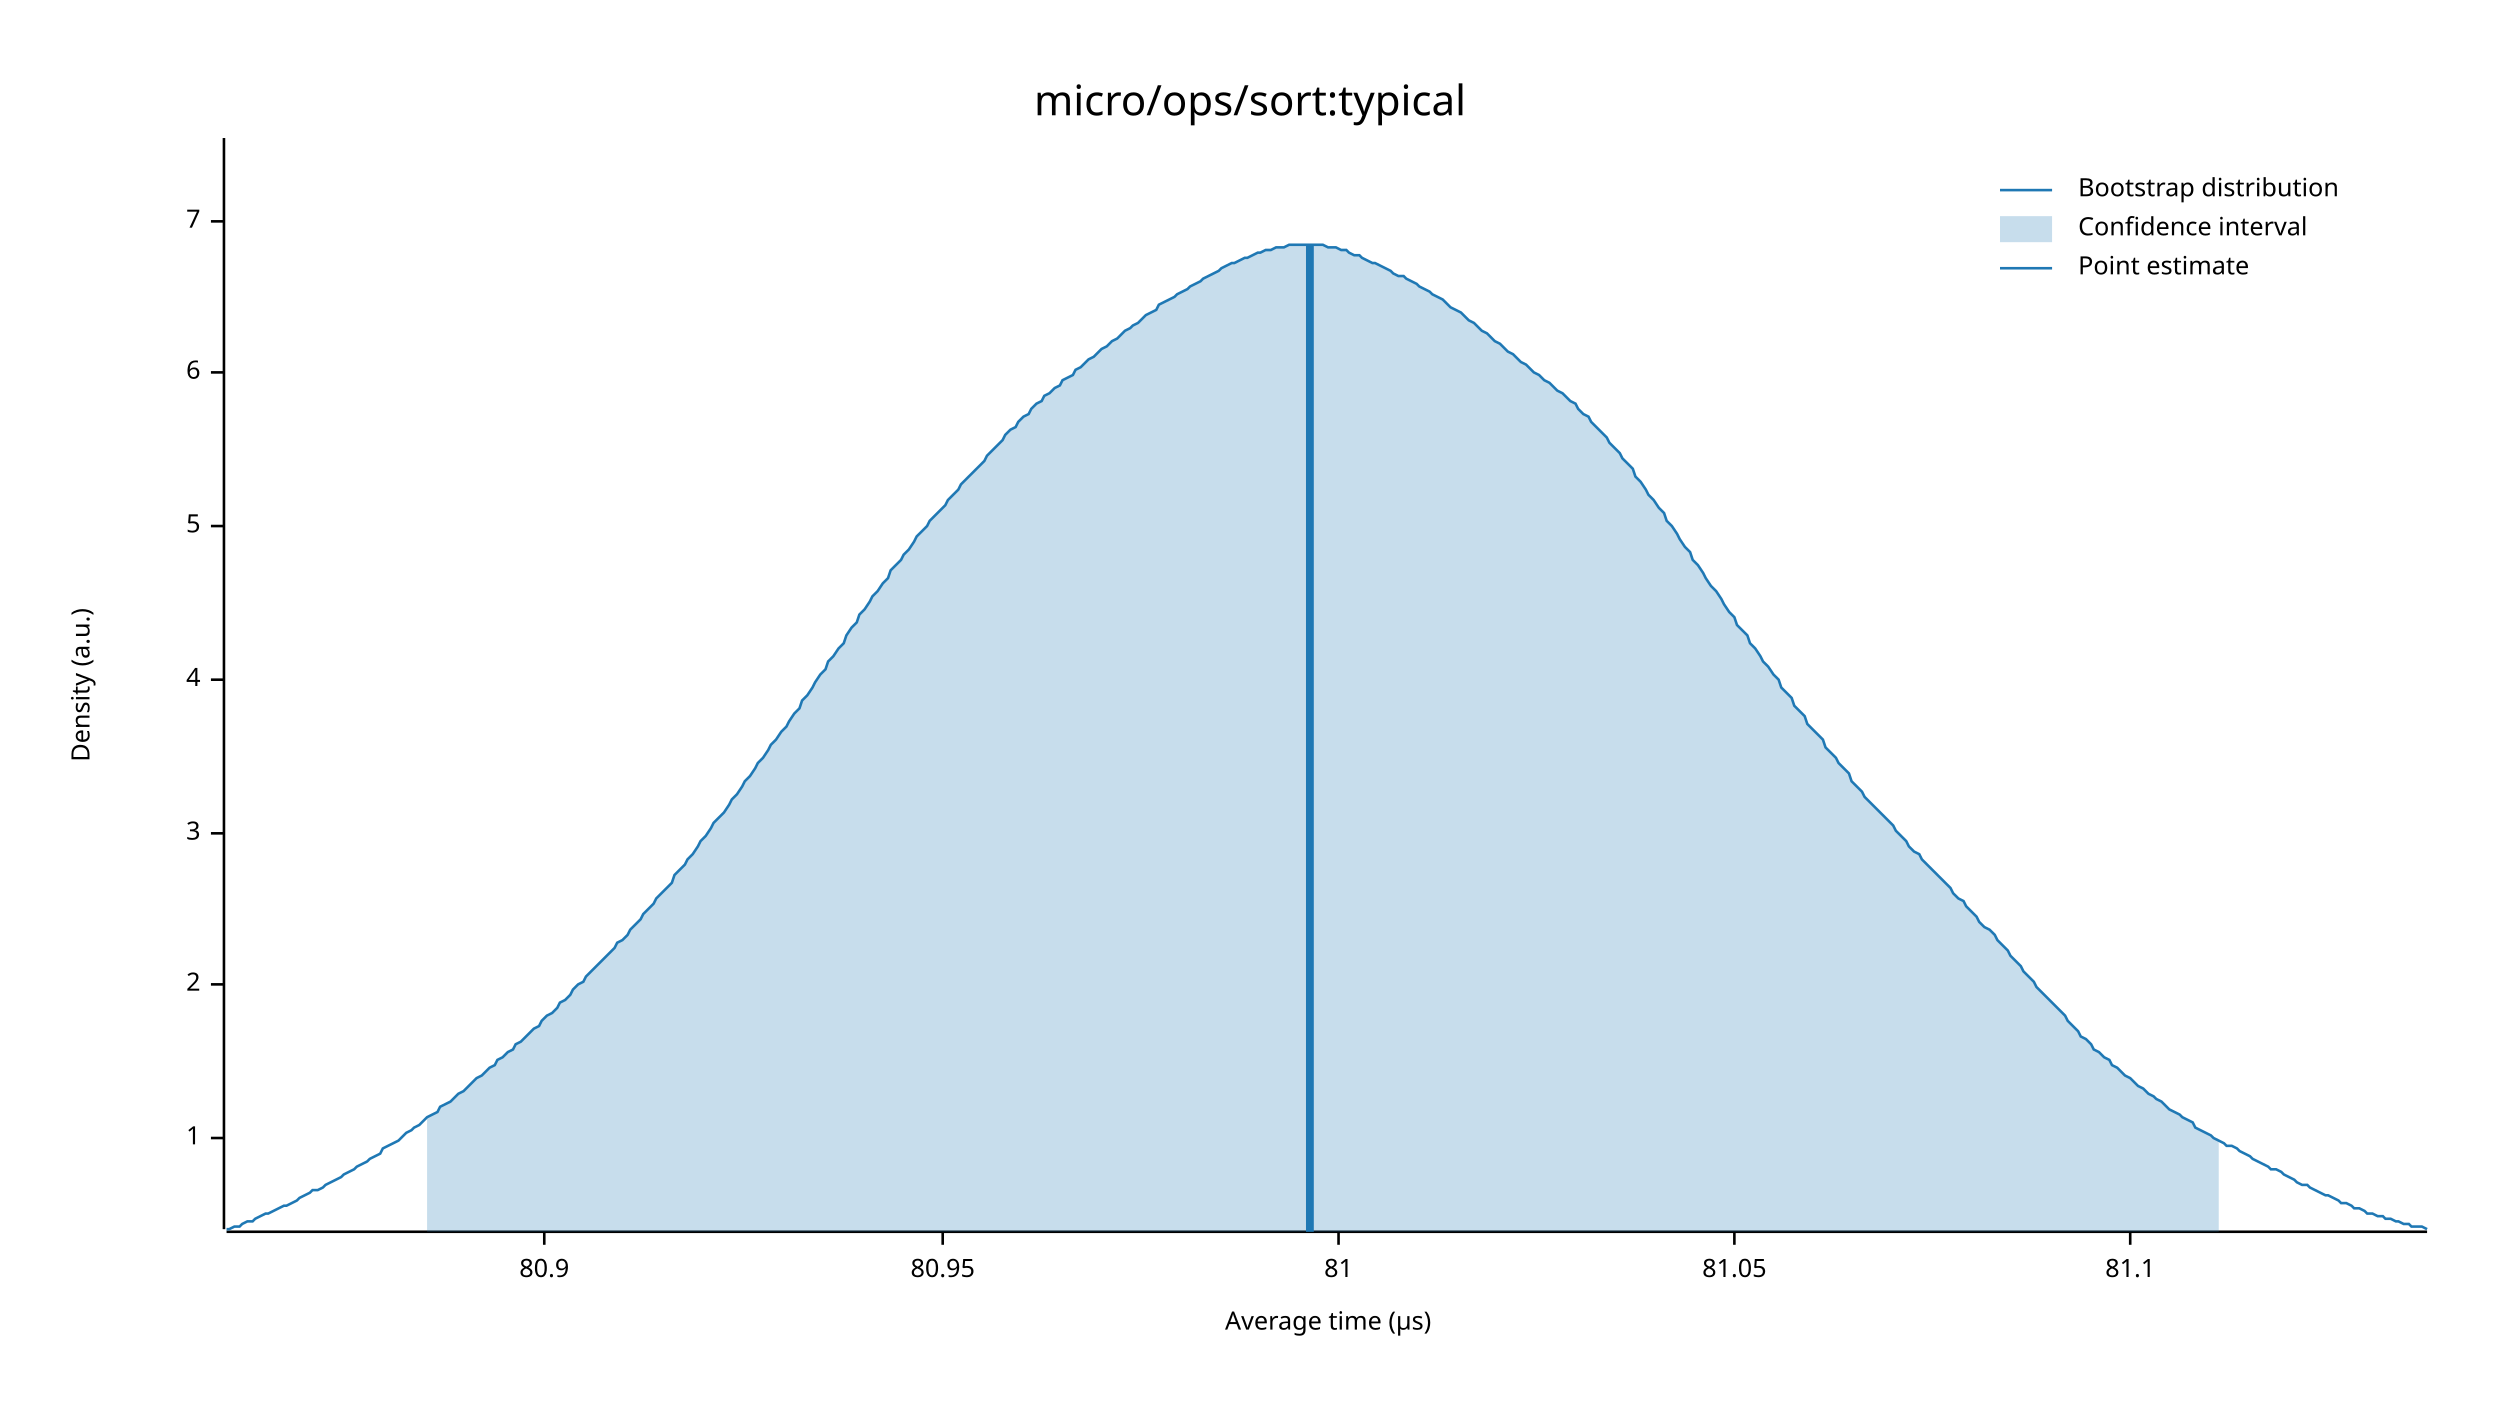
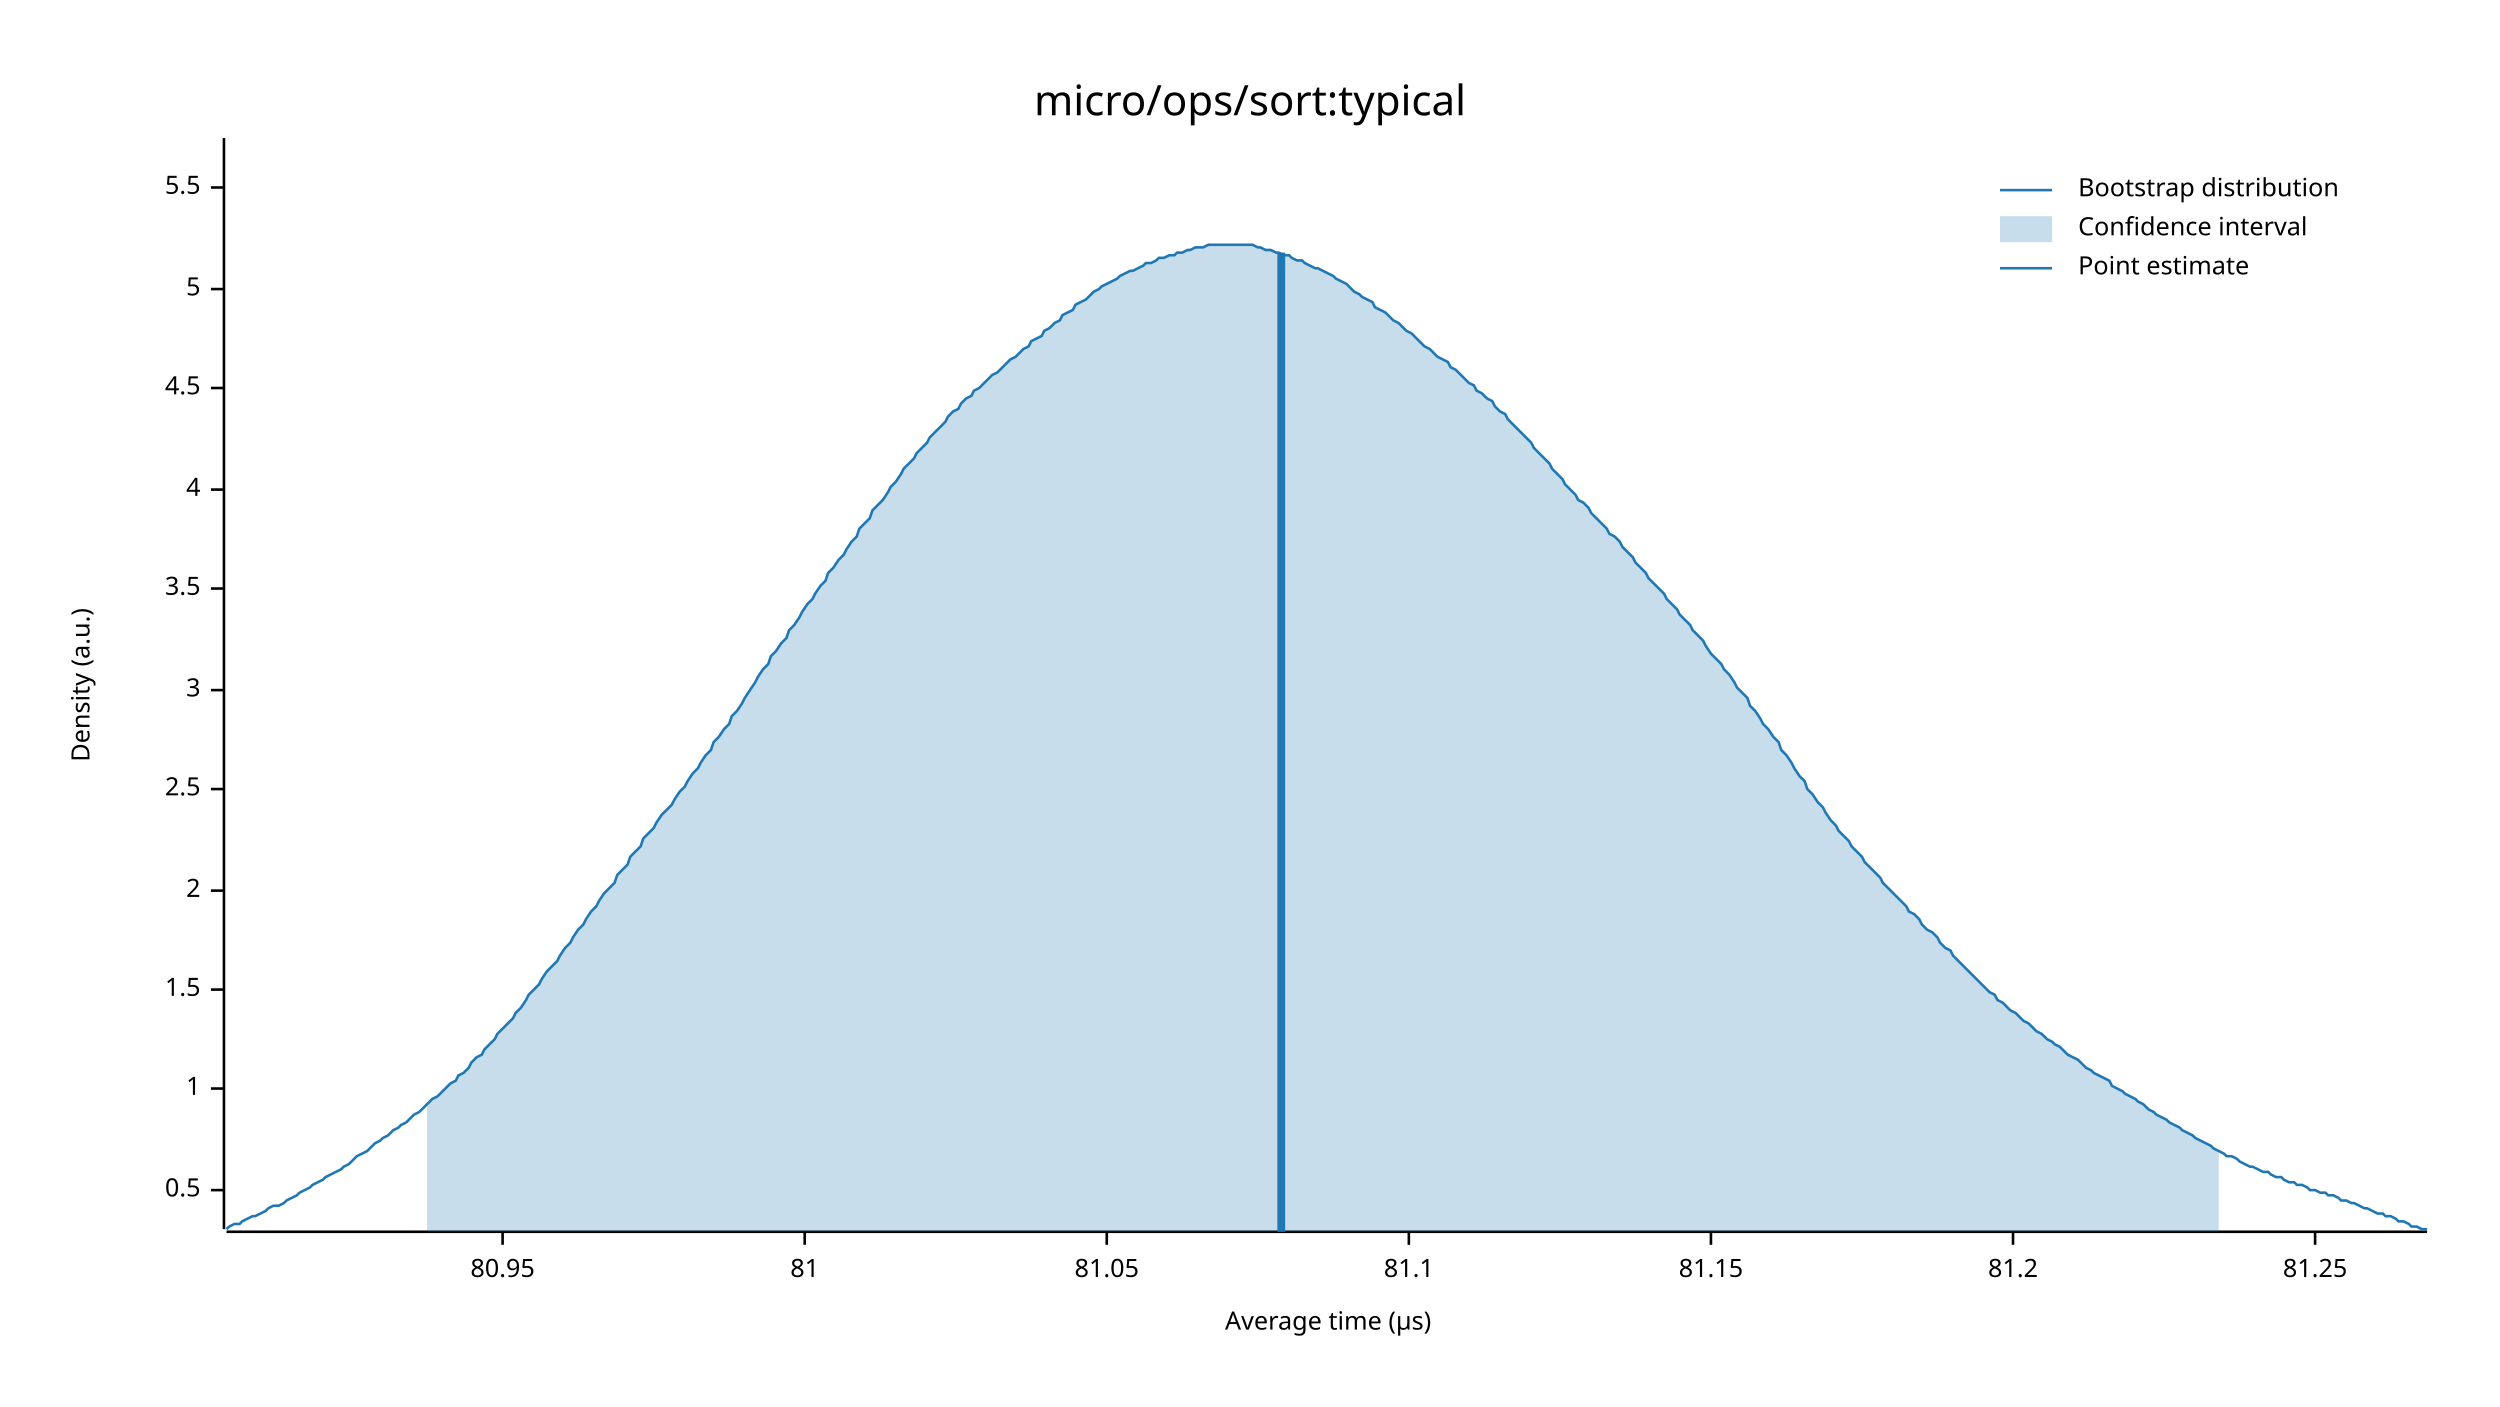
<svg xmlns="http://www.w3.org/2000/svg" width="960" height="540" viewBox="0 0 960 540">
  <text x="480" y="32" dy="0.76em" text-anchor="middle" font-family="sans-serif" font-size="16.129" opacity="1" fill="#000000">
micro/ops/sort:typical
</text>
  <text x="27" y="263" dy="0.76em" text-anchor="middle" font-family="sans-serif" font-size="9.677" opacity="1" fill="#000000" transform="rotate(270, 27, 263)">
Density (a.u.)
</text>
  <text x="510" y="513" dy="-0.5ex" text-anchor="middle" font-family="sans-serif" font-size="9.677" opacity="1" fill="#000000">
Average time (µs)
</text>
  <polyline fill="none" opacity="1" stroke="#000000" stroke-width="1" points="86,53 86,472 " />
-   <text x="77" y="437" dy="0.5ex" text-anchor="end" font-family="sans-serif" font-size="9.677" opacity="1" fill="#000000">
+   <text x="77" y="457" dy="0.5ex" text-anchor="end" font-family="sans-serif" font-size="9.677" opacity="1" fill="#000000">
+ 0.5
+ </text>
+   <polyline fill="none" opacity="1" stroke="#000000" stroke-width="1" points="81,457 86,457 " />
+   <text x="77" y="418" dy="0.5ex" text-anchor="end" font-family="sans-serif" font-size="9.677" opacity="1" fill="#000000">
1
</text>
-   <polyline fill="none" opacity="1" stroke="#000000" stroke-width="1" points="81,437 86,437 " />
-   <text x="77" y="378" dy="0.5ex" text-anchor="end" font-family="sans-serif" font-size="9.677" opacity="1" fill="#000000">
+   <polyline fill="none" opacity="1" stroke="#000000" stroke-width="1" points="81,418 86,418 " />
+   <text x="77" y="380" dy="0.5ex" text-anchor="end" font-family="sans-serif" font-size="9.677" opacity="1" fill="#000000">
+ 1.5
+ </text>
+   <polyline fill="none" opacity="1" stroke="#000000" stroke-width="1" points="81,380 86,380 " />
+   <text x="77" y="342" dy="0.5ex" text-anchor="end" font-family="sans-serif" font-size="9.677" opacity="1" fill="#000000">
2
</text>
-   <polyline fill="none" opacity="1" stroke="#000000" stroke-width="1" points="81,378 86,378 " />
-   <text x="77" y="320" dy="0.5ex" text-anchor="end" font-family="sans-serif" font-size="9.677" opacity="1" fill="#000000">
+   <polyline fill="none" opacity="1" stroke="#000000" stroke-width="1" points="81,342 86,342 " />
+   <text x="77" y="303" dy="0.5ex" text-anchor="end" font-family="sans-serif" font-size="9.677" opacity="1" fill="#000000">
+ 2.5
+ </text>
+   <polyline fill="none" opacity="1" stroke="#000000" stroke-width="1" points="81,303 86,303 " />
+   <text x="77" y="265" dy="0.5ex" text-anchor="end" font-family="sans-serif" font-size="9.677" opacity="1" fill="#000000">
3
</text>
-   <polyline fill="none" opacity="1" stroke="#000000" stroke-width="1" points="81,320 86,320 " />
-   <text x="77" y="261" dy="0.5ex" text-anchor="end" font-family="sans-serif" font-size="9.677" opacity="1" fill="#000000">
+   <polyline fill="none" opacity="1" stroke="#000000" stroke-width="1" points="81,265 86,265 " />
+   <text x="77" y="226" dy="0.5ex" text-anchor="end" font-family="sans-serif" font-size="9.677" opacity="1" fill="#000000">
+ 3.5
+ </text>
+   <polyline fill="none" opacity="1" stroke="#000000" stroke-width="1" points="81,226 86,226 " />
+   <text x="77" y="188" dy="0.5ex" text-anchor="end" font-family="sans-serif" font-size="9.677" opacity="1" fill="#000000">
4
</text>
-   <polyline fill="none" opacity="1" stroke="#000000" stroke-width="1" points="81,261 86,261 " />
-   <text x="77" y="202" dy="0.5ex" text-anchor="end" font-family="sans-serif" font-size="9.677" opacity="1" fill="#000000">
+   <polyline fill="none" opacity="1" stroke="#000000" stroke-width="1" points="81,188 86,188 " />
+   <text x="77" y="149" dy="0.5ex" text-anchor="end" font-family="sans-serif" font-size="9.677" opacity="1" fill="#000000">
+ 4.5
+ </text>
+   <polyline fill="none" opacity="1" stroke="#000000" stroke-width="1" points="81,149 86,149 " />
+   <text x="77" y="111" dy="0.5ex" text-anchor="end" font-family="sans-serif" font-size="9.677" opacity="1" fill="#000000">
5
</text>
-   <polyline fill="none" opacity="1" stroke="#000000" stroke-width="1" points="81,202 86,202 " />
-   <text x="77" y="143" dy="0.5ex" text-anchor="end" font-family="sans-serif" font-size="9.677" opacity="1" fill="#000000">
- 6
+   <polyline fill="none" opacity="1" stroke="#000000" stroke-width="1" points="81,111 86,111 " />
+   <text x="77" y="72" dy="0.5ex" text-anchor="end" font-family="sans-serif" font-size="9.677" opacity="1" fill="#000000">
+ 5.5
</text>
-   <polyline fill="none" opacity="1" stroke="#000000" stroke-width="1" points="81,143 86,143 " />
-   <text x="77" y="85" dy="0.5ex" text-anchor="end" font-family="sans-serif" font-size="9.677" opacity="1" fill="#000000">
- 7
- </text>
-   <polyline fill="none" opacity="1" stroke="#000000" stroke-width="1" points="81,85 86,85 " />
+   <polyline fill="none" opacity="1" stroke="#000000" stroke-width="1" points="81,72 86,72 " />
  <polyline fill="none" opacity="1" stroke="#000000" stroke-width="1" points="87,473 932,473 " />
-   <text x="209" y="483" dy="0.76em" text-anchor="middle" font-family="sans-serif" font-size="9.677" opacity="1" fill="#000000">
- 80.9
- </text>
-   <polyline fill="none" opacity="1" stroke="#000000" stroke-width="1" points="209,473 209,478 " />
-   <text x="362" y="483" dy="0.76em" text-anchor="middle" font-family="sans-serif" font-size="9.677" opacity="1" fill="#000000">
+   <text x="193" y="483" dy="0.76em" text-anchor="middle" font-family="sans-serif" font-size="9.677" opacity="1" fill="#000000">
80.95
</text>
-   <polyline fill="none" opacity="1" stroke="#000000" stroke-width="1" points="362,473 362,478 " />
-   <text x="514" y="483" dy="0.76em" text-anchor="middle" font-family="sans-serif" font-size="9.677" opacity="1" fill="#000000">
+   <polyline fill="none" opacity="1" stroke="#000000" stroke-width="1" points="193,473 193,478 " />
+   <text x="309" y="483" dy="0.76em" text-anchor="middle" font-family="sans-serif" font-size="9.677" opacity="1" fill="#000000">
81
</text>
-   <polyline fill="none" opacity="1" stroke="#000000" stroke-width="1" points="514,473 514,478 " />
-   <text x="666" y="483" dy="0.76em" text-anchor="middle" font-family="sans-serif" font-size="9.677" opacity="1" fill="#000000">
+   <polyline fill="none" opacity="1" stroke="#000000" stroke-width="1" points="309,473 309,478 " />
+   <text x="425" y="483" dy="0.76em" text-anchor="middle" font-family="sans-serif" font-size="9.677" opacity="1" fill="#000000">
81.05
</text>
-   <polyline fill="none" opacity="1" stroke="#000000" stroke-width="1" points="666,473 666,478 " />
-   <text x="818" y="483" dy="0.76em" text-anchor="middle" font-family="sans-serif" font-size="9.677" opacity="1" fill="#000000">
+   <polyline fill="none" opacity="1" stroke="#000000" stroke-width="1" points="425,473 425,478 " />
+   <text x="541" y="483" dy="0.76em" text-anchor="middle" font-family="sans-serif" font-size="9.677" opacity="1" fill="#000000">
81.1
</text>
-   <polyline fill="none" opacity="1" stroke="#000000" stroke-width="1" points="818,473 818,478 " />
-   <polyline fill="none" opacity="1" stroke="#1F78B4" stroke-width="1" points="87,472 88,472 90,471 92,471 93,470 95,469 97,469 98,468 100,467 102,466 103,466 105,465 107,464 109,463 110,463 112,462 114,461 115,460 117,459 119,458 120,457 122,457 124,456 125,455 127,454 129,453 131,452 132,451 134,450 136,449 137,448 139,447 141,446 142,445 144,444 146,443 147,441 149,440 151,439 153,438 154,437 156,435 158,434 159,433 161,432 163,430 164,429 166,428 168,427 169,425 171,424 173,423 175,421 176,420 178,419 180,417 181,416 183,414 185,413 186,412 188,410 190,409 191,407 193,406 195,404 197,403 198,401 200,400 202,398 203,397 205,395 207,394 208,392 210,390 212,389 214,387 215,385 217,384 219,382 220,380 222,378 224,377 225,375 227,373 229,371 230,370 232,368 234,366 236,364 237,362 239,361 241,359 242,357 244,355 246,353 247,351 249,349 251,347 252,345 254,343 256,341 258,339 259,336 261,334 263,332 264,330 266,328 268,325 269,323 271,321 273,318 274,316 276,314 278,312 280,309 281,307 283,305 285,302 286,300 288,298 290,295 291,293 293,291 295,288 296,286 298,284 300,281 302,279 303,277 305,274 307,272 308,269 310,267 312,264 313,262 315,259 317,257 318,254 320,252 322,249 324,247 325,244 327,241 329,239 330,236 332,234 334,231 335,229 337,227 339,224 341,222 342,219 344,217 346,215 347,213 349,211 351,208 352,206 354,204 356,202 357,200 359,198 361,196 363,194 364,192 366,190 368,188 369,186 371,184 373,182 374,181 376,179 378,177 379,175 381,173 383,171 385,169 386,167 388,165 390,164 391,162 393,160 395,159 396,157 398,155 400,154 401,152 403,151 405,149 407,148 408,146 410,145 412,144 413,142 415,141 417,139 418,138 420,137 422,135 423,134 425,133 427,131 429,130 430,129 432,127 434,126 435,125 437,124 439,122 440,121 442,120 444,119 445,117 447,116 449,115 451,114 452,113 454,112 456,111 457,110 459,109 461,108 462,107 464,106 466,105 468,104 469,103 471,102 473,101 474,101 476,100 478,99 479,99 481,98 483,97 484,97 486,96 488,96 490,95 491,95 493,95 495,94 496,94 498,94 500,94 501,94 503,94 505,94 506,94 508,94 510,95 512,95 513,95 515,96 517,96 518,97 520,98 522,98 523,99 525,100 527,101 528,101 530,102 532,103 534,104 535,105 537,106 539,106 540,107 542,108 544,109 545,110 547,111 549,112 550,113 552,114 554,115 556,117 557,118 559,119 561,120 562,121 564,123 566,124 567,125 569,127 571,128 573,130 574,131 576,132 578,134 579,135 581,136 583,138 584,139 586,140 588,142 589,143 591,144 593,146 595,147 596,148 598,150 600,151 601,152 603,154 605,155 606,157 608,159 610,160 611,162 613,164 615,166 617,168 618,170 620,172 622,174 623,176 625,178 627,180 628,183 630,185 632,188 633,190 635,192 637,195 639,197 640,200 642,202 644,205 645,207 647,210 649,212 650,215 652,217 654,220 655,222 657,225 659,227 661,230 662,232 664,235 666,237 667,240 669,242 671,244 672,247 674,249 676,252 677,254 679,256 681,259 683,261 684,264 686,266 688,268 689,271 691,273 693,275 694,278 696,280 698,282 700,284 701,287 703,289 705,291 706,293 708,295 710,297 711,300 713,302 715,304 716,306 718,308 720,310 722,312 723,313 725,315 727,317 728,319 730,321 732,323 733,325 735,327 737,328 738,330 740,332 742,334 744,336 745,337 747,339 749,341 750,343 752,345 754,346 755,348 757,350 759,352 760,354 762,356 764,357 766,359 767,361 769,363 771,365 772,367 774,369 776,371 777,373 779,375 781,377 782,379 784,381 786,383 788,385 789,386 791,388 793,390 794,392 796,394 798,396 799,398 801,399 803,401 804,403 806,404 808,406 810,407 811,409 813,410 815,412 816,413 818,414 820,416 821,417 823,418 825,420 827,421 828,422 830,423 832,425 833,426 835,427 837,428 838,429 840,430 842,431 843,433 845,434 847,435 849,436 850,437 852,438 854,439 855,440 857,440 859,441 860,442 862,443 864,444 865,445 867,446 869,447 871,448 872,449 874,449 876,450 877,451 879,452 881,453 882,454 884,455 886,455 887,456 889,457 891,458 893,459 894,459 896,460 898,461 899,462 901,462 903,463 904,464 906,464 908,465 909,466 911,466 913,467 915,467 916,468 918,468 920,469 921,469 923,470 925,470 926,471 928,471 930,471 932,472 " />
-   <polygon opacity="0.25" fill="#1F78B4" points="164,429 166,428 168,427 169,425 171,424 173,423 175,421 176,420 178,419 180,417 181,416 183,414 185,413 186,412 188,410 190,409 191,407 193,406 195,404 197,403 198,401 200,400 202,398 203,397 205,395 207,394 208,392 210,390 212,389 214,387 215,385 217,384 219,382 220,380 222,378 224,377 225,375 227,373 229,371 230,370 232,368 234,366 236,364 237,362 239,361 241,359 242,357 244,355 246,353 247,351 249,349 251,347 252,345 254,343 256,341 258,339 259,336 261,334 263,332 264,330 266,328 268,325 269,323 271,321 273,318 274,316 276,314 278,312 280,309 281,307 283,305 285,302 286,300 288,298 290,295 291,293 293,291 295,288 296,286 298,284 300,281 302,279 303,277 305,274 307,272 308,269 310,267 312,264 313,262 315,259 317,257 318,254 320,252 322,249 324,247 325,244 327,241 329,239 330,236 332,234 334,231 335,229 337,227 339,224 341,222 342,219 344,217 346,215 347,213 349,211 351,208 352,206 354,204 356,202 357,200 359,198 361,196 363,194 364,192 366,190 368,188 369,186 371,184 373,182 374,181 376,179 378,177 379,175 381,173 383,171 385,169 386,167 388,165 390,164 391,162 393,160 395,159 396,157 398,155 400,154 401,152 403,151 405,149 407,148 408,146 410,145 412,144 413,142 415,141 417,139 418,138 420,137 422,135 423,134 425,133 427,131 429,130 430,129 432,127 434,126 435,125 437,124 439,122 440,121 442,120 444,119 445,117 447,116 449,115 451,114 452,113 454,112 456,111 457,110 459,109 461,108 462,107 464,106 466,105 468,104 469,103 471,102 473,101 474,101 476,100 478,99 479,99 481,98 483,97 484,97 486,96 488,96 490,95 491,95 493,95 495,94 496,94 498,94 500,94 501,94 503,94 505,94 506,94 508,94 510,95 512,95 513,95 515,96 517,96 518,97 520,98 522,98 523,99 525,100 527,101 528,101 530,102 532,103 534,104 535,105 537,106 539,106 540,107 542,108 544,109 545,110 547,111 549,112 550,113 552,114 554,115 556,117 557,118 559,119 561,120 562,121 564,123 566,124 567,125 569,127 571,128 573,130 574,131 576,132 578,134 579,135 581,136 583,138 584,139 586,140 588,142 589,143 591,144 593,146 595,147 596,148 598,150 600,151 601,152 603,154 605,155 606,157 608,159 610,160 611,162 613,164 615,166 617,168 618,170 620,172 622,174 623,176 625,178 627,180 628,183 630,185 632,188 633,190 635,192 637,195 639,197 640,200 642,202 644,205 645,207 647,210 649,212 650,215 652,217 654,220 655,222 657,225 659,227 661,230 662,232 664,235 666,237 667,240 669,242 671,244 672,247 674,249 676,252 677,254 679,256 681,259 683,261 684,264 686,266 688,268 689,271 691,273 693,275 694,278 696,280 698,282 700,284 701,287 703,289 705,291 706,293 708,295 710,297 711,300 713,302 715,304 716,306 718,308 720,310 722,312 723,313 725,315 727,317 728,319 730,321 732,323 733,325 735,327 737,328 738,330 740,332 742,334 744,336 745,337 747,339 749,341 750,343 752,345 754,346 755,348 757,350 759,352 760,354 762,356 764,357 766,359 767,361 769,363 771,365 772,367 774,369 776,371 777,373 779,375 781,377 782,379 784,381 786,383 788,385 789,386 791,388 793,390 794,392 796,394 798,396 799,398 801,399 803,401 804,403 806,404 808,406 810,407 811,409 813,410 815,412 816,413 818,414 820,416 821,417 823,418 825,420 827,421 828,422 830,423 832,425 833,426 835,427 837,428 838,429 840,430 842,431 843,433 845,434 847,435 849,436 850,437 852,438 852,473 164,473 " />
-   <polyline fill="none" opacity="1" stroke="#1F78B4" stroke-width="3" points="503,473 503,94 " />
+   <polyline fill="none" opacity="1" stroke="#000000" stroke-width="1" points="541,473 541,478 " />
+   <text x="657" y="483" dy="0.76em" text-anchor="middle" font-family="sans-serif" font-size="9.677" opacity="1" fill="#000000">
+ 81.15
+ </text>
+   <polyline fill="none" opacity="1" stroke="#000000" stroke-width="1" points="657,473 657,478 " />
+   <text x="773" y="483" dy="0.76em" text-anchor="middle" font-family="sans-serif" font-size="9.677" opacity="1" fill="#000000">
+ 81.2
+ </text>
+   <polyline fill="none" opacity="1" stroke="#000000" stroke-width="1" points="773,473 773,478 " />
+   <text x="889" y="483" dy="0.76em" text-anchor="middle" font-family="sans-serif" font-size="9.677" opacity="1" fill="#000000">
+ 81.25
+ </text>
+   <polyline fill="none" opacity="1" stroke="#000000" stroke-width="1" points="889,473 889,478 " />
+   <polyline fill="none" opacity="1" stroke="#1F78B4" stroke-width="1" points="87,472 88,471 90,470 92,470 93,469 95,468 97,467 98,467 100,466 102,465 103,464 105,463 107,463 109,462 110,461 112,460 114,459 115,458 117,457 119,456 120,455 122,454 124,453 125,452 127,451 129,450 131,449 132,448 134,447 136,445 137,444 139,443 141,442 142,441 144,439 146,438 147,437 149,436 151,434 153,433 154,432 156,431 158,429 159,428 161,427 163,425 164,424 166,422 168,421 169,420 171,418 173,416 175,415 176,413 178,412 180,410 181,408 183,406 185,405 186,403 188,401 190,399 191,397 193,395 195,393 197,391 198,389 200,387 202,384 203,382 205,380 207,378 208,376 210,373 212,371 214,369 215,367 217,364 219,362 220,360 222,357 224,355 225,353 227,350 229,348 230,346 232,343 234,341 236,339 237,336 239,334 241,332 242,329 244,327 246,325 247,322 249,320 251,318 252,316 254,313 256,311 258,309 259,307 261,304 263,302 264,300 266,297 268,295 269,293 271,290 273,288 274,285 276,283 278,280 280,278 281,275 283,273 285,270 286,268 288,265 290,262 291,260 293,257 295,255 296,252 298,250 300,247 302,245 303,242 305,240 307,237 308,235 310,232 312,230 313,228 315,225 317,223 318,220 320,218 322,215 324,213 325,211 327,208 329,206 330,203 332,201 334,199 335,196 337,194 339,192 341,189 342,187 344,185 346,182 347,180 349,178 351,176 352,174 354,172 356,170 357,168 359,166 361,164 363,162 364,160 366,158 368,157 369,155 371,153 373,152 374,150 376,149 378,147 379,146 381,144 383,143 385,141 386,140 388,138 390,137 391,136 393,134 395,133 396,131 398,130 400,129 401,127 403,126 405,124 407,123 408,121 410,120 412,119 413,117 415,116 417,115 418,114 420,112 422,111 423,110 425,109 427,108 429,107 430,106 432,105 434,104 435,104 437,103 439,102 440,101 442,101 444,100 445,99 447,99 449,98 451,98 452,97 454,97 456,96 457,96 459,95 461,95 462,95 464,94 466,94 468,94 469,94 471,94 473,94 474,94 476,94 478,94 479,94 481,94 483,95 484,95 486,96 488,96 490,97 491,97 493,98 495,98 496,99 498,100 500,100 501,101 503,102 505,103 506,103 508,104 510,105 512,106 513,107 515,108 517,109 518,110 520,112 522,113 523,114 525,115 527,116 528,118 530,119 532,120 534,122 535,123 537,124 539,126 540,127 542,128 544,130 545,131 547,133 549,134 550,135 552,137 554,138 556,139 557,141 559,142 561,144 562,145 564,147 566,148 567,150 569,151 571,153 573,154 574,156 576,158 578,159 579,161 581,163 583,165 584,166 586,168 588,170 589,172 591,174 593,176 595,178 596,180 598,182 600,184 601,186 603,188 605,190 606,192 608,193 610,195 611,197 613,199 615,201 617,203 618,205 620,206 622,208 623,210 625,212 627,214 628,216 630,218 632,220 633,222 635,224 637,226 639,228 640,230 642,232 644,234 645,236 647,238 649,240 650,242 652,244 654,246 655,248 657,251 659,253 661,255 662,257 664,259 666,262 667,264 669,266 671,268 672,271 674,273 676,276 677,278 679,280 681,283 683,285 684,288 686,290 688,293 689,295 691,298 693,300 694,303 696,305 698,308 700,310 701,312 703,315 705,317 706,319 708,321 710,323 711,325 713,327 715,329 716,331 718,333 720,335 722,337 723,339 725,341 727,343 728,344 730,346 732,348 733,350 735,351 737,353 738,355 740,357 742,358 744,360 745,362 747,364 749,365 750,367 752,369 754,371 755,372 757,374 759,376 760,377 762,379 764,381 766,382 767,384 769,385 771,387 772,388 774,389 776,391 777,392 779,393 781,395 782,396 784,397 786,399 788,400 789,401 791,402 793,404 794,405 796,406 798,407 799,408 801,410 803,411 804,412 806,413 808,414 810,415 811,417 813,418 815,419 816,420 818,421 820,422 821,423 823,424 825,426 827,427 828,428 830,429 832,430 833,431 835,432 837,433 838,434 840,435 842,436 843,437 845,438 847,439 849,440 850,441 852,442 854,443 855,444 857,444 859,445 860,446 862,447 864,448 865,448 867,449 869,450 871,450 872,451 874,452 876,452 877,453 879,454 881,454 882,455 884,455 886,456 887,457 889,457 891,458 893,458 894,459 896,459 898,460 899,461 901,461 903,462 904,462 906,463 908,464 909,464 911,465 913,466 915,466 916,467 918,467 920,468 921,469 923,469 925,470 926,471 928,471 930,472 932,472 " />
+   <polygon opacity="0.25" fill="#1F78B4" points="164,424 166,422 168,421 169,420 171,418 173,416 175,415 176,413 178,412 180,410 181,408 183,406 185,405 186,403 188,401 190,399 191,397 193,395 195,393 197,391 198,389 200,387 202,384 203,382 205,380 207,378 208,376 210,373 212,371 214,369 215,367 217,364 219,362 220,360 222,357 224,355 225,353 227,350 229,348 230,346 232,343 234,341 236,339 237,336 239,334 241,332 242,329 244,327 246,325 247,322 249,320 251,318 252,316 254,313 256,311 258,309 259,307 261,304 263,302 264,300 266,297 268,295 269,293 271,290 273,288 274,285 276,283 278,280 280,278 281,275 283,273 285,270 286,268 288,265 290,262 291,260 293,257 295,255 296,252 298,250 300,247 302,245 303,242 305,240 307,237 308,235 310,232 312,230 313,228 315,225 317,223 318,220 320,218 322,215 324,213 325,211 327,208 329,206 330,203 332,201 334,199 335,196 337,194 339,192 341,189 342,187 344,185 346,182 347,180 349,178 351,176 352,174 354,172 356,170 357,168 359,166 361,164 363,162 364,160 366,158 368,157 369,155 371,153 373,152 374,150 376,149 378,147 379,146 381,144 383,143 385,141 386,140 388,138 390,137 391,136 393,134 395,133 396,131 398,130 400,129 401,127 403,126 405,124 407,123 408,121 410,120 412,119 413,117 415,116 417,115 418,114 420,112 422,111 423,110 425,109 427,108 429,107 430,106 432,105 434,104 435,104 437,103 439,102 440,101 442,101 444,100 445,99 447,99 449,98 451,98 452,97 454,97 456,96 457,96 459,95 461,95 462,95 464,94 466,94 468,94 469,94 471,94 473,94 474,94 476,94 478,94 479,94 481,94 483,95 484,95 486,96 488,96 490,97 491,97 493,98 495,98 496,99 498,100 500,100 501,101 503,102 505,103 506,103 508,104 510,105 512,106 513,107 515,108 517,109 518,110 520,112 522,113 523,114 525,115 527,116 528,118 530,119 532,120 534,122 535,123 537,124 539,126 540,127 542,128 544,130 545,131 547,133 549,134 550,135 552,137 554,138 556,139 557,141 559,142 561,144 562,145 564,147 566,148 567,150 569,151 571,153 573,154 574,156 576,158 578,159 579,161 581,163 583,165 584,166 586,168 588,170 589,172 591,174 593,176 595,178 596,180 598,182 600,184 601,186 603,188 605,190 606,192 608,193 610,195 611,197 613,199 615,201 617,203 618,205 620,206 622,208 623,210 625,212 627,214 628,216 630,218 632,220 633,222 635,224 637,226 639,228 640,230 642,232 644,234 645,236 647,238 649,240 650,242 652,244 654,246 655,248 657,251 659,253 661,255 662,257 664,259 666,262 667,264 669,266 671,268 672,271 674,273 676,276 677,278 679,280 681,283 683,285 684,288 686,290 688,293 689,295 691,298 693,300 694,303 696,305 698,308 700,310 701,312 703,315 705,317 706,319 708,321 710,323 711,325 713,327 715,329 716,331 718,333 720,335 722,337 723,339 725,341 727,343 728,344 730,346 732,348 733,350 735,351 737,353 738,355 740,357 742,358 744,360 745,362 747,364 749,365 750,367 752,369 754,371 755,372 757,374 759,376 760,377 762,379 764,381 766,382 767,384 769,385 771,387 772,388 774,389 776,391 777,392 779,393 781,395 782,396 784,397 786,399 788,400 789,401 791,402 793,404 794,405 796,406 798,407 799,408 801,410 803,411 804,412 806,413 808,414 810,415 811,417 813,418 815,419 816,420 818,421 820,422 821,423 823,424 825,426 827,427 828,428 830,429 832,430 833,431 835,432 837,433 838,434 840,435 842,436 843,437 845,438 847,439 849,440 850,441 852,442 852,473 164,473 " />
+   <polyline fill="none" opacity="1" stroke="#1F78B4" stroke-width="3" points="492,473 492,97 " />
  <text x="798" y="68" dy="0.76em" text-anchor="start" font-family="sans-serif" font-size="9.677" opacity="1" fill="#000000">
Bootstrap distribution
</text>
  <text x="798" y="83" dy="0.76em" text-anchor="start" font-family="sans-serif" font-size="9.677" opacity="1" fill="#000000">
Confidence interval
</text>
  <text x="798" y="98" dy="0.76em" text-anchor="start" font-family="sans-serif" font-size="9.677" opacity="1" fill="#000000">
Point estimate
</text>
  <polyline fill="none" opacity="1" stroke="#1F78B4" stroke-width="1" points="768,73 788,73 " />
  <rect x="768" y="83" width="20" height="10" opacity="0.25" fill="#1F78B4" stroke="none" />
  <polyline fill="none" opacity="1" stroke="#1F78B4" stroke-width="1" points="768,103 788,103 " />
</svg>
